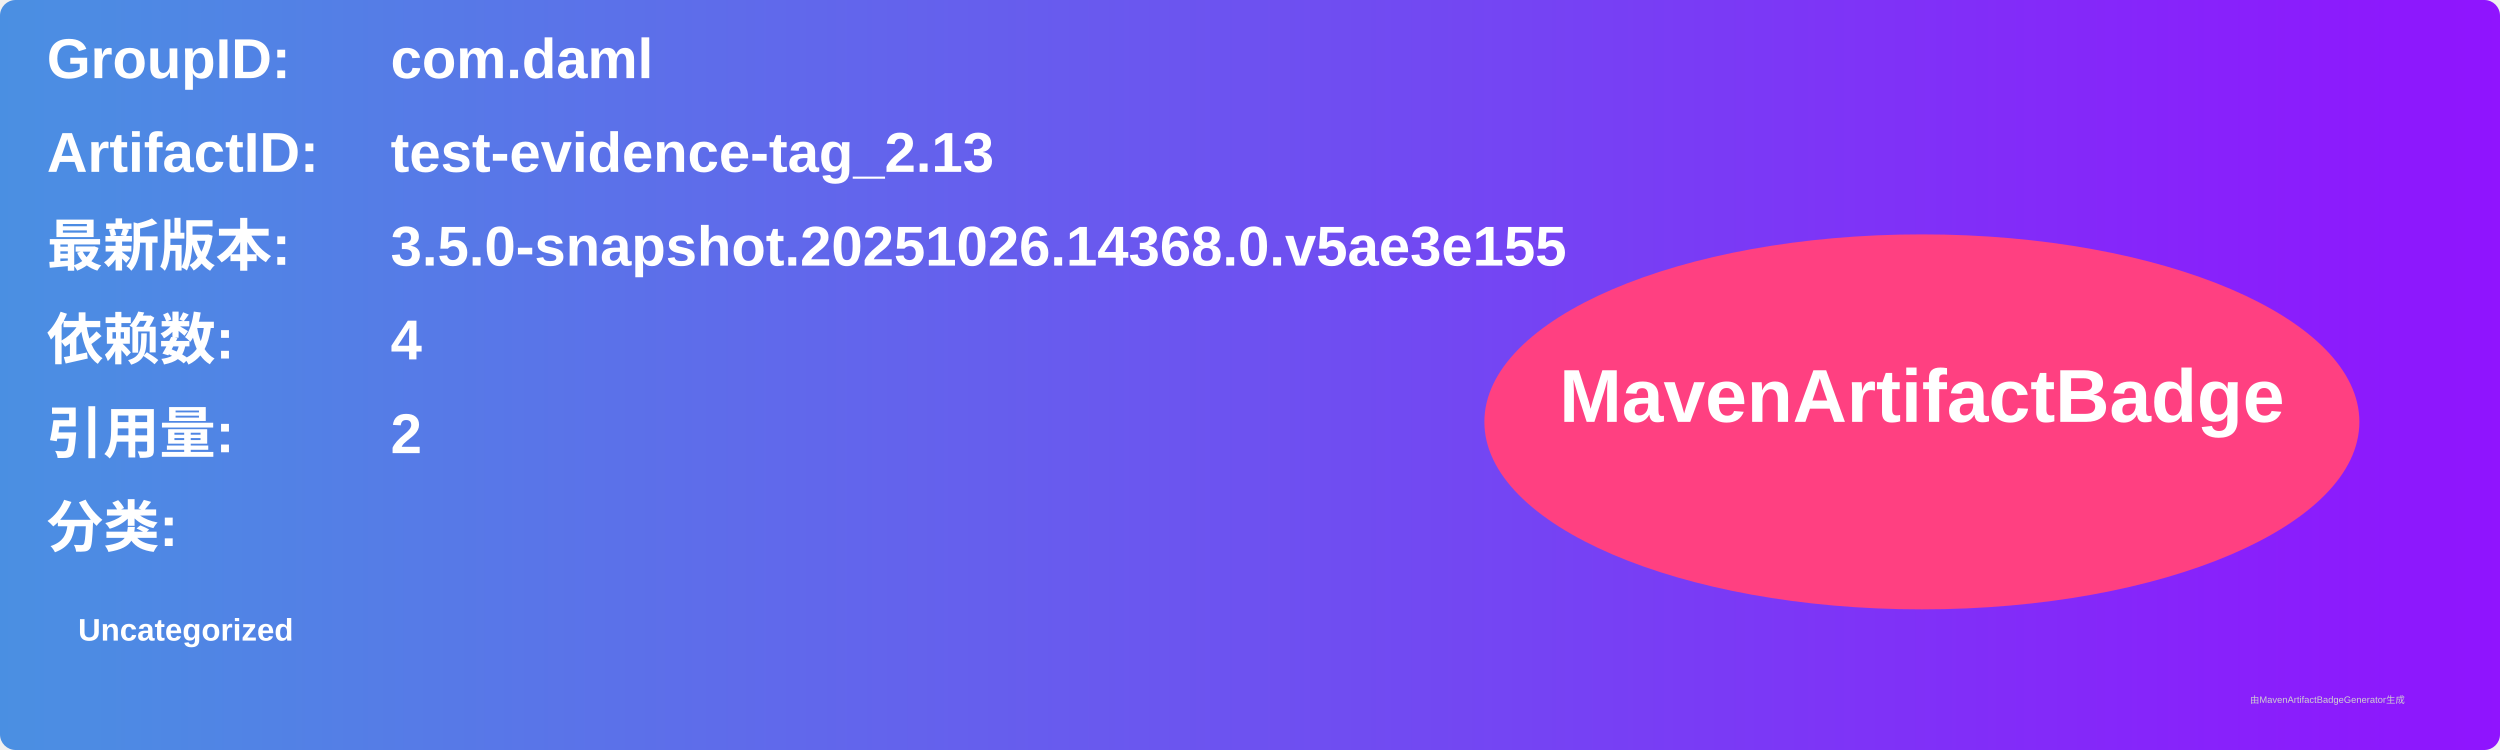
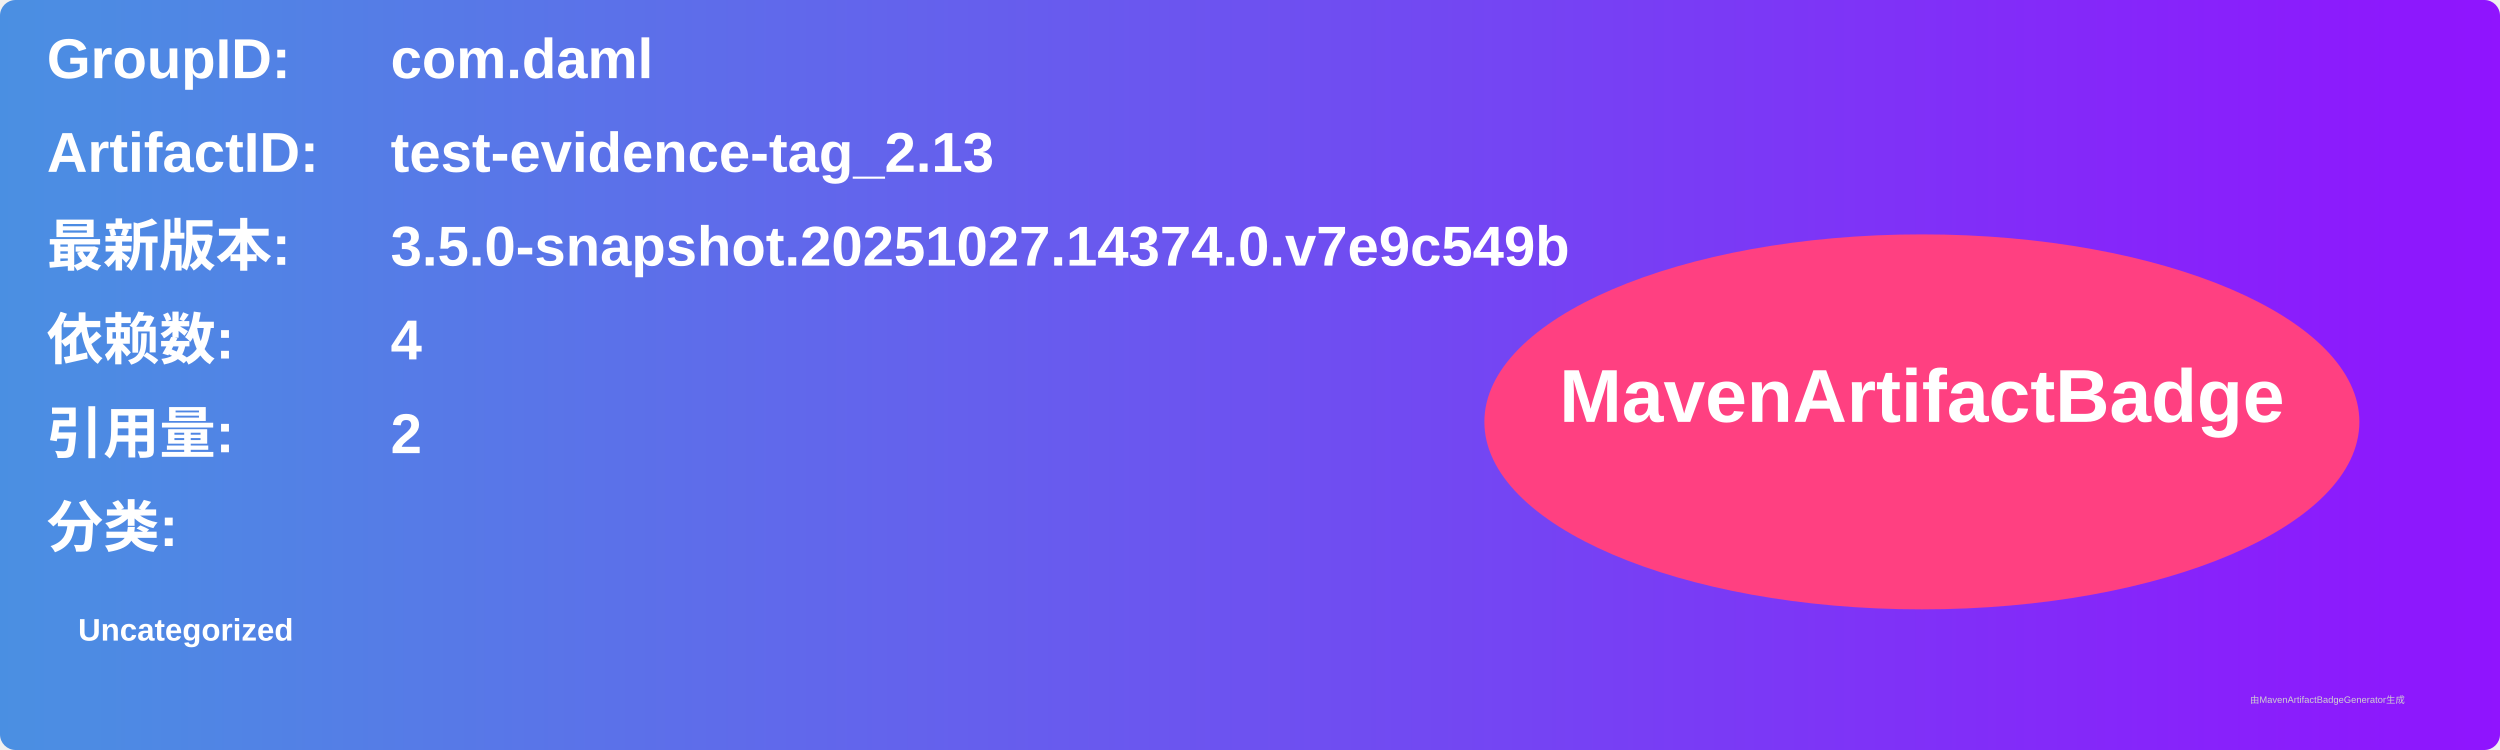
<svg xmlns="http://www.w3.org/2000/svg" width="800" height="240" viewBox="0 0 800 240">
  <linearGradient id="grad" x1="0%" y1="0%" x2="100%" y2="0%">
    <stop offset="0%" stop-color="#4a90e2" />
    <stop offset="100%" stop-color="#9013fe" />
  </linearGradient>
  <rect width="100%" height="100%" rx="5" ry="5" fill="url(#grad)" />
  <g transform="translate(15, 15)">
    <text x="0" y="10" font-family="Arial" font-size="18" fill="white" font-weight="bold" width="260">GroupID:</text>
    <text x="110" y="10" font-family="Arial" font-size="18" fill="white" font-weight="bold" width="460">com.daml</text>
    <text x="0" y="40" font-family="Arial" font-size="18" fill="white" font-weight="bold" width="260">ArtifactID:</text>
    <text x="110" y="40" font-family="Arial" font-size="18" fill="white" font-weight="bold" width="460">test-evidence-tag_2.13</text>
    <text x="0" y="70" font-family="Arial" font-size="18" fill="white" font-weight="bold">最新版本:</text>
    <text x="110" y="70" font-family="Arial" font-size="18" fill="white" font-weight="bold">
-       <tspan font-weight="bold">3.5.0-snapshot.20251026.14368.0.v5ae3e155</tspan>
+       <tspan font-weight="bold">3.5.0-snapshot.20251027.14374.0.v7e9c549b</tspan>
    </text>
    <text x="0" y="100" font-family="Arial" font-size="18" fill="white" font-weight="bold">依赖数: </text>
    <text x="110" y="100" font-family="Arial" font-size="18" fill="white">
      <tspan font-weight="bold">4</tspan>
    </text>
    <text x="0" y="130" font-family="Arial" font-size="18" fill="white" font-weight="bold">引用量: </text>
    <text x="110" y="130" font-family="Arial" font-size="18" fill="white">
      <tspan font-weight="bold">2</tspan>
    </text>
    <text x="0" y="160" font-family="Arial" font-size="18" fill="white" font-weight="bold">分类:</text>
    <text x="10" y="190" font-family="Arial" font-size="10" fill="white">
      <tspan font-weight="bold">Uncategorized</tspan>
    </text>
    <ellipse cx="600" cy="120" rx="140" ry="60" fill="#ff4081" />
    <text x="600" y="120" text-anchor="middle" font-family="Arial" font-size="24" fill="white" font-weight="bold">MavenArtifactBadge</text>
  </g>
  <text x="720" y="225" font-family="Arial" font-size="3" fill="#d0d0d0">由MavenArtifactBadgeGenerator生成</text>
</svg>
